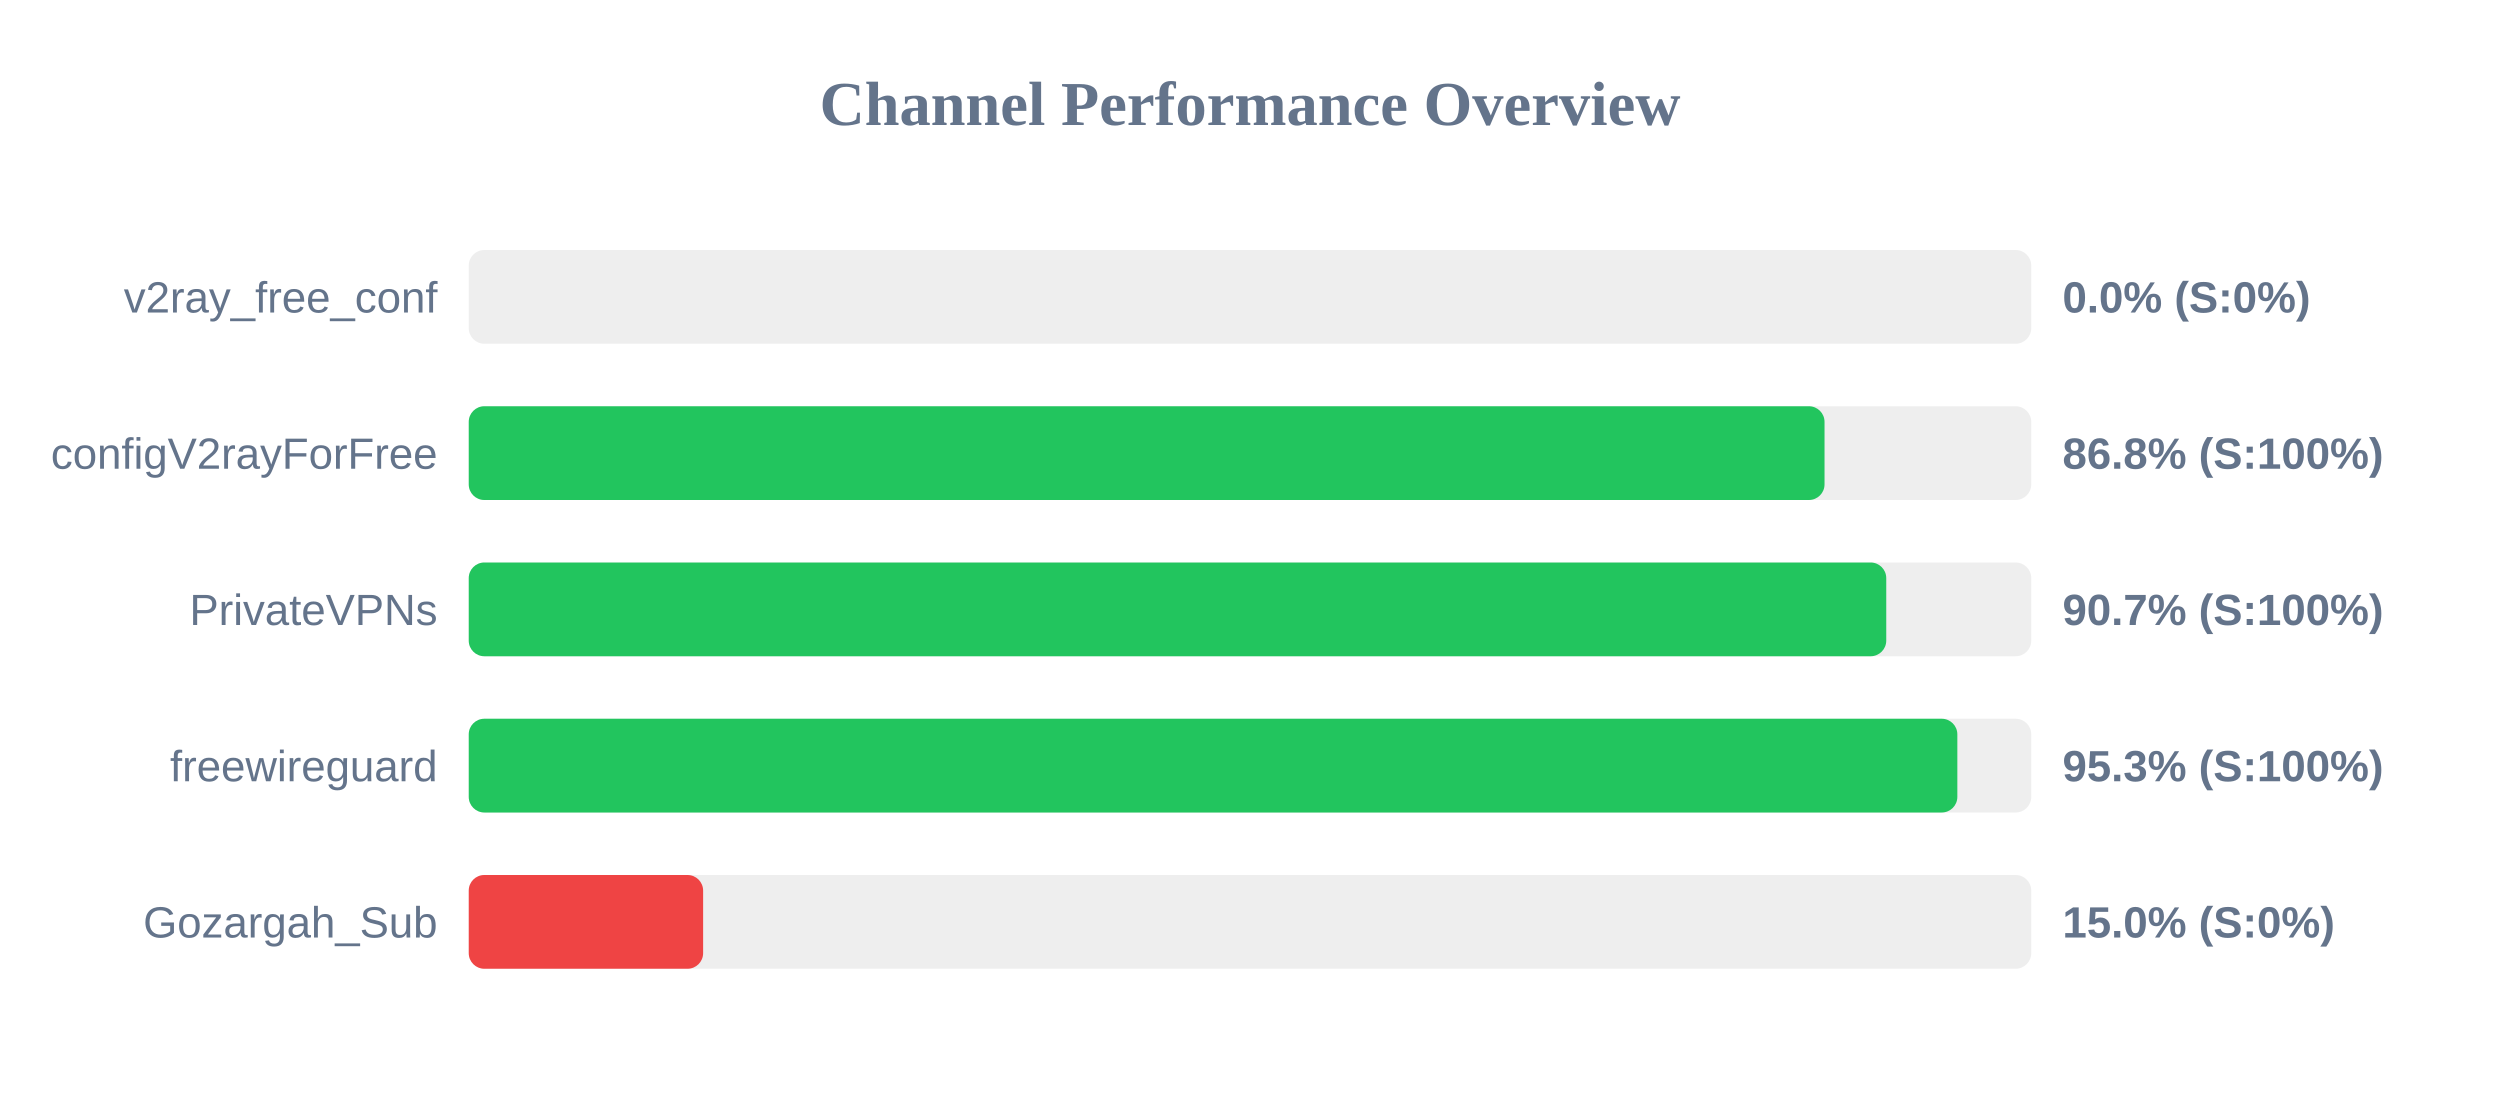
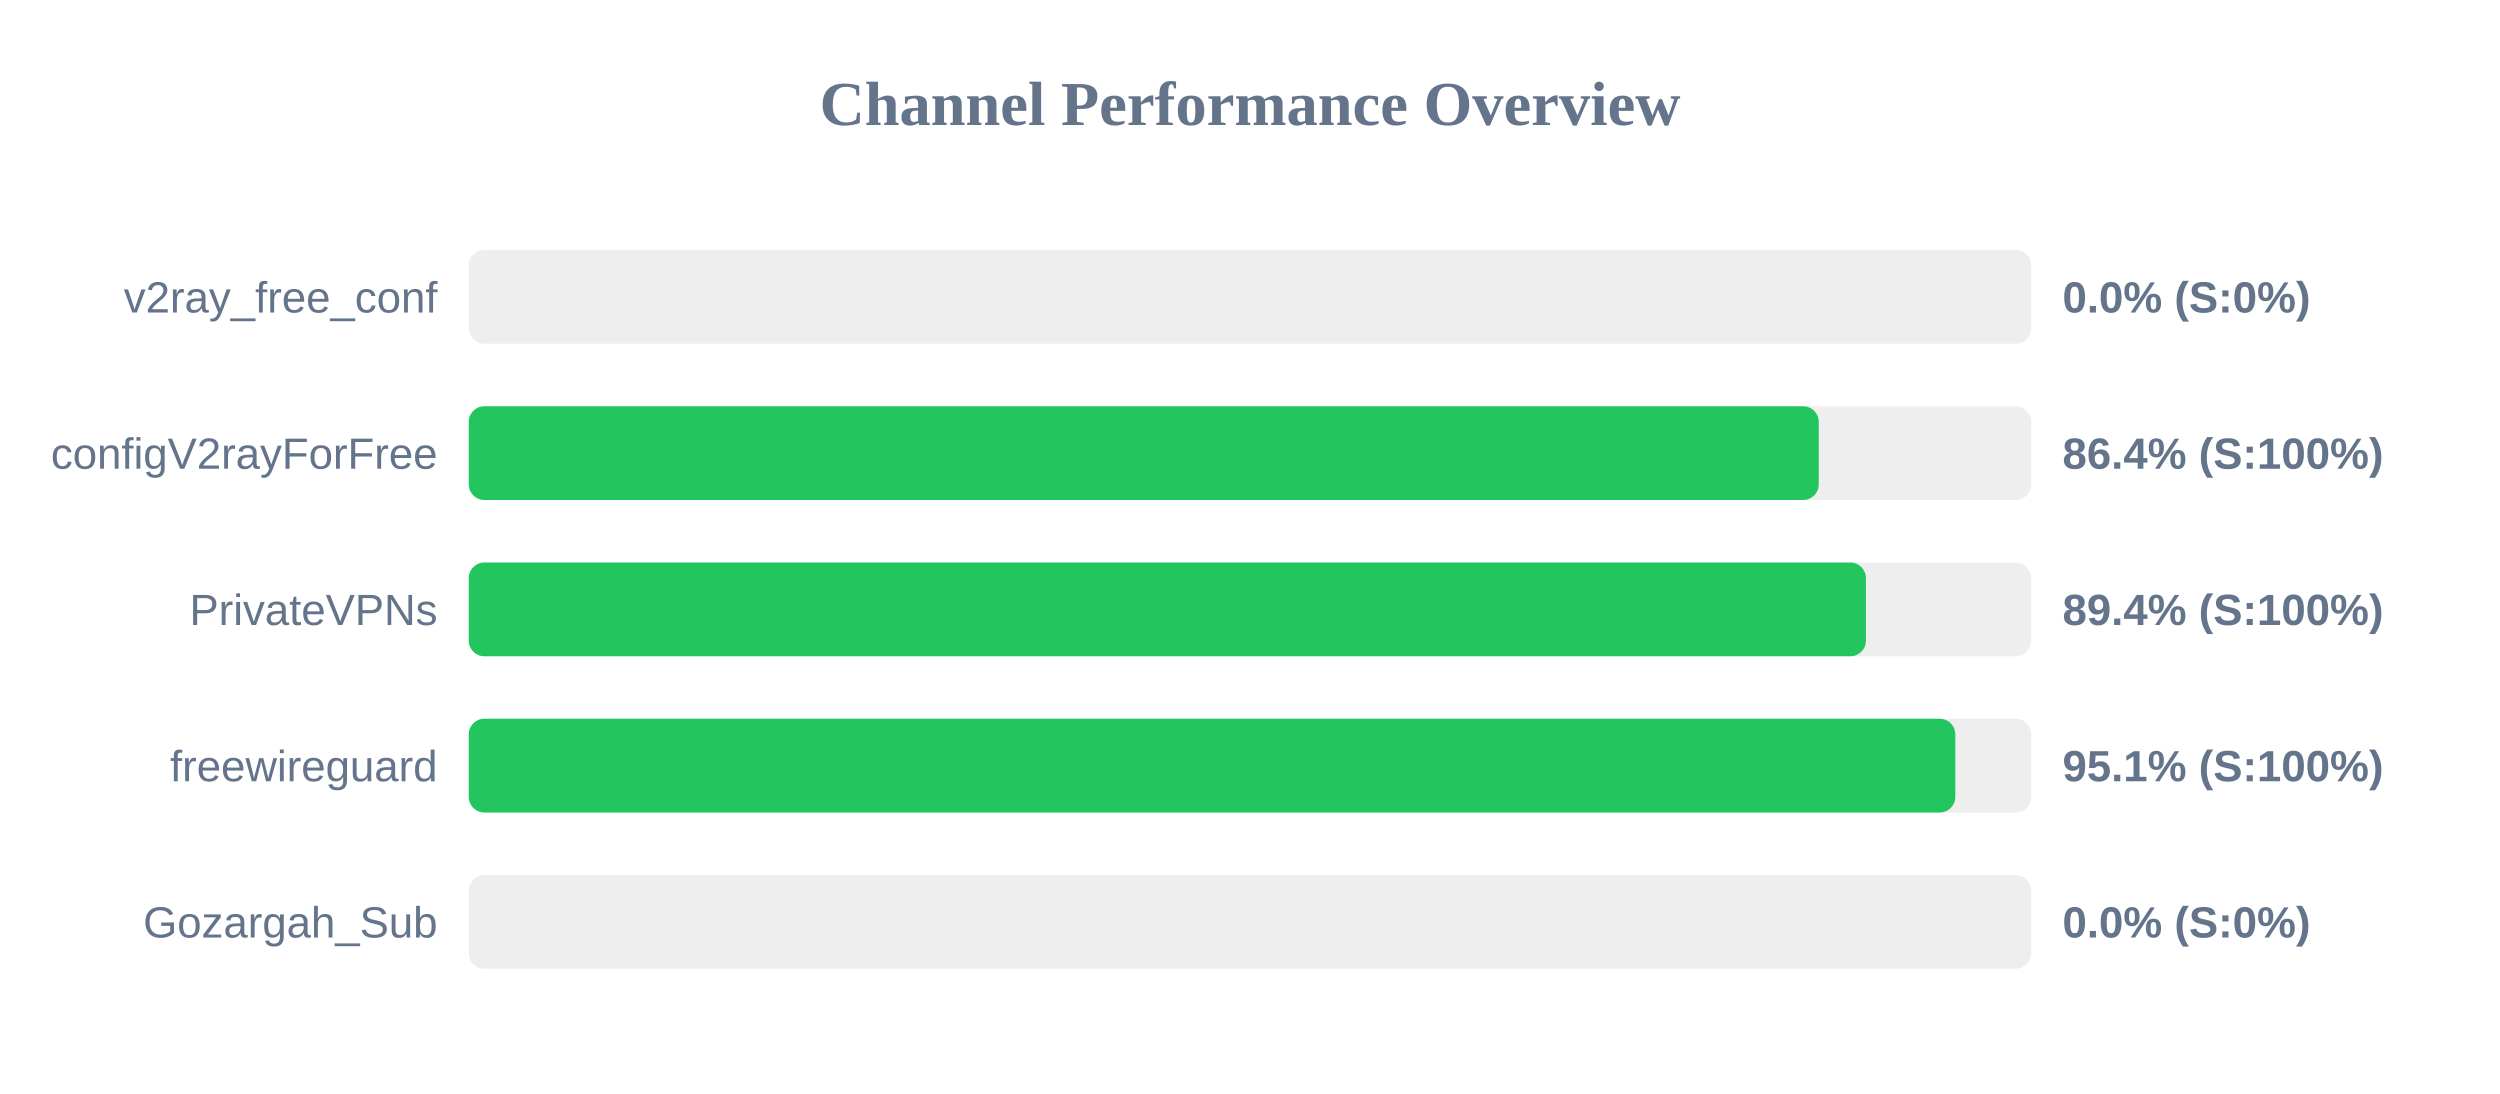
<svg xmlns="http://www.w3.org/2000/svg" width="800" height="350" version="1.1">
  <style>
        .row { font: 14px Arial; fill: #64748b; }
        .score { font: bold 14px Arial; fill: #64748b; }
    </style>
  <text x="400" y="40" text-anchor="middle" font-size="20px" font-weight="bold" fill="#64748b">Channel Performance Overview</text>
  <rect x="150" y="80" width="500" height="30" fill="#eee" rx="5" />
  <rect x="150" y="80" width="0.0" height="30" fill="#ef4444" rx="5" />
  <text x="140" y="100" text-anchor="end" class="row">v2ray_free_conf</text>
  <text x="660" y="100" text-anchor="start" class="score">0.0% (S:0%)</text>
  <rect x="150" y="130" width="500" height="30" fill="#eee" rx="5" />
-   <rect x="150" y="130" width="433.85" height="30" fill="#22c55e" rx="5" />
+   <rect x="150" y="130" width="432.0" height="30" fill="#22c55e" rx="5" />
  <text x="140" y="150" text-anchor="end" class="row">configV2rayForFree</text>
-   <text x="660" y="150" text-anchor="start" class="score">86.8% (S:100%)</text>
+   <text x="660" y="150" text-anchor="start" class="score">86.4% (S:100%)</text>
  <rect x="150" y="180" width="500" height="30" fill="#eee" rx="5" />
-   <rect x="150" y="180" width="453.6" height="30" fill="#22c55e" rx="5" />
+   <rect x="150" y="180" width="447.1" height="30" fill="#22c55e" rx="5" />
  <text x="140" y="200" text-anchor="end" class="row">PrivateVPNs</text>
-   <text x="660" y="200" text-anchor="start" class="score">90.7% (S:100%)</text>
+   <text x="660" y="200" text-anchor="start" class="score">89.4% (S:100%)</text>
  <rect x="150" y="230" width="500" height="30" fill="#eee" rx="5" />
-   <rect x="150" y="230" width="476.35" height="30" fill="#22c55e" rx="5" />
+   <rect x="150" y="230" width="475.7" height="30" fill="#22c55e" rx="5" />
  <text x="140" y="250" text-anchor="end" class="row">freewireguard</text>
-   <text x="660" y="250" text-anchor="start" class="score">95.3% (S:100%)</text>
+   <text x="660" y="250" text-anchor="start" class="score">95.1% (S:100%)</text>
  <rect x="150" y="280" width="500" height="30" fill="#eee" rx="5" />
-   <rect x="150" y="280" width="75.0" height="30" fill="#ef4444" rx="5" />
+   <rect x="150" y="280" width="0.0" height="30" fill="#ef4444" rx="5" />
  <text x="140" y="300" text-anchor="end" class="row">Gozargah_Sub</text>
-   <text x="660" y="300" text-anchor="start" class="score">15.0% (S:0%)</text>
+   <text x="660" y="300" text-anchor="start" class="score">0.0% (S:0%)</text>
</svg>
